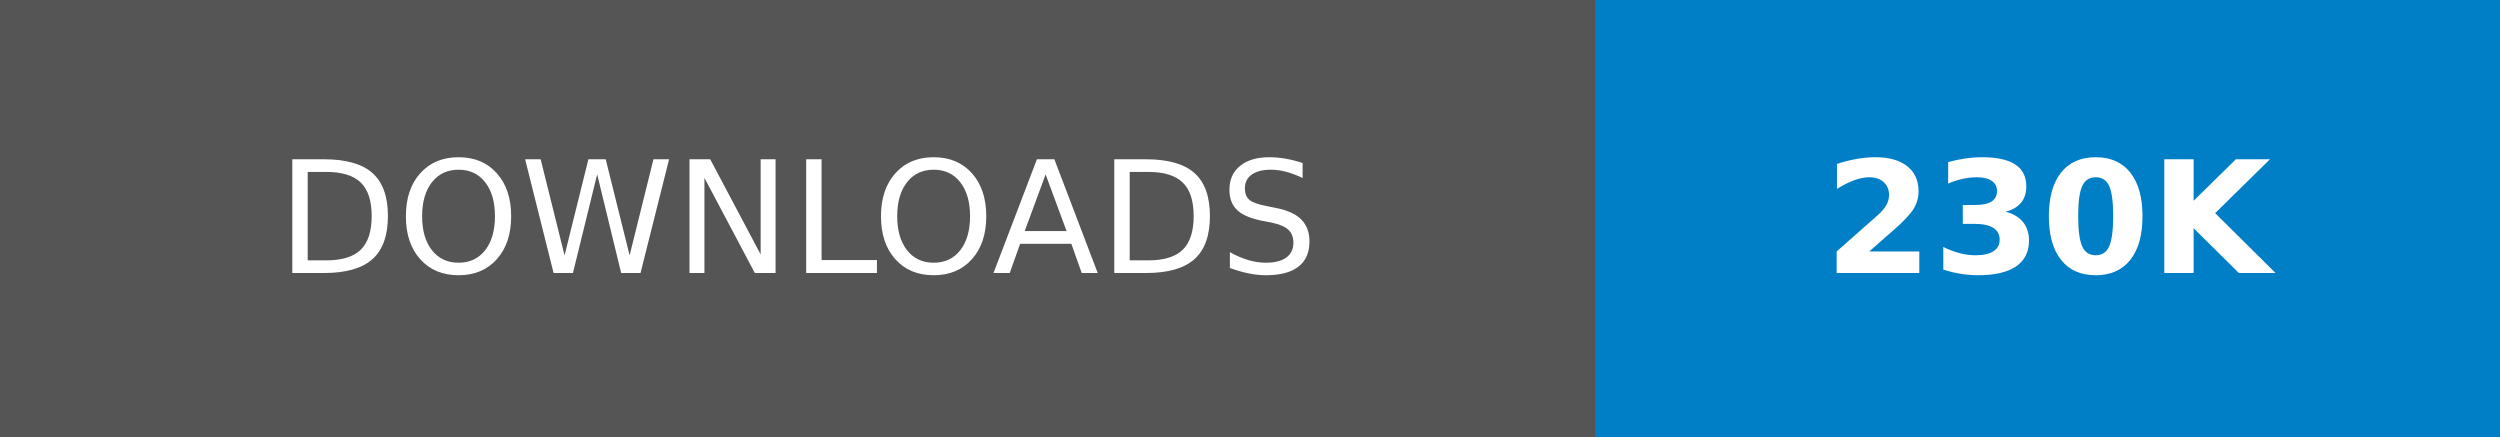
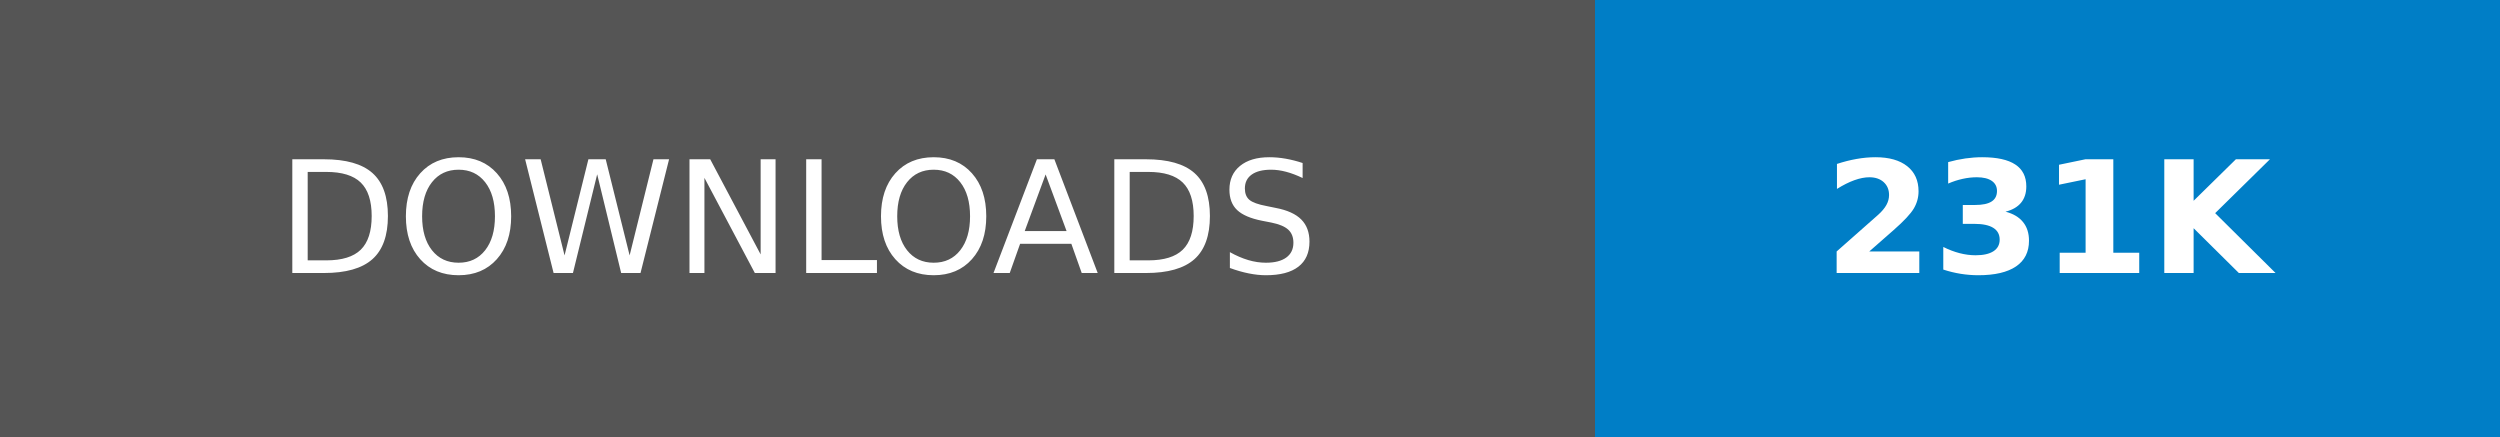
- <svg xmlns="http://www.w3.org/2000/svg" width="160.25" height="28" role="img" aria-label="DOWNLOADS: 230K">
+ <svg xmlns="http://www.w3.org/2000/svg" width="160.25" height="28" role="img" aria-label="DOWNLOADS: 231K">
  <g shape-rendering="crispEdges">
    <rect width="102.25" height="28" fill="#555" />
    <rect x="102.25" width="58" height="28" fill="#007ec6" />
  </g>
  <g fill="#fff" text-anchor="middle" font-family="Verdana,Geneva,DejaVu Sans,sans-serif" text-rendering="geometricPrecision" font-size="100">
    <text transform="scale(.1)" x="511.25" y="175" textLength="782.5" fill="#fff">DOWNLOADS</text>
-     <text transform="scale(.1)" x="1312.5" y="175" textLength="340" fill="#fff" font-weight="bold">230K</text>
+     <text transform="scale(.1)" x="1312.5" y="175" textLength="340" fill="#fff" font-weight="bold">231K</text>
  </g>
</svg>
